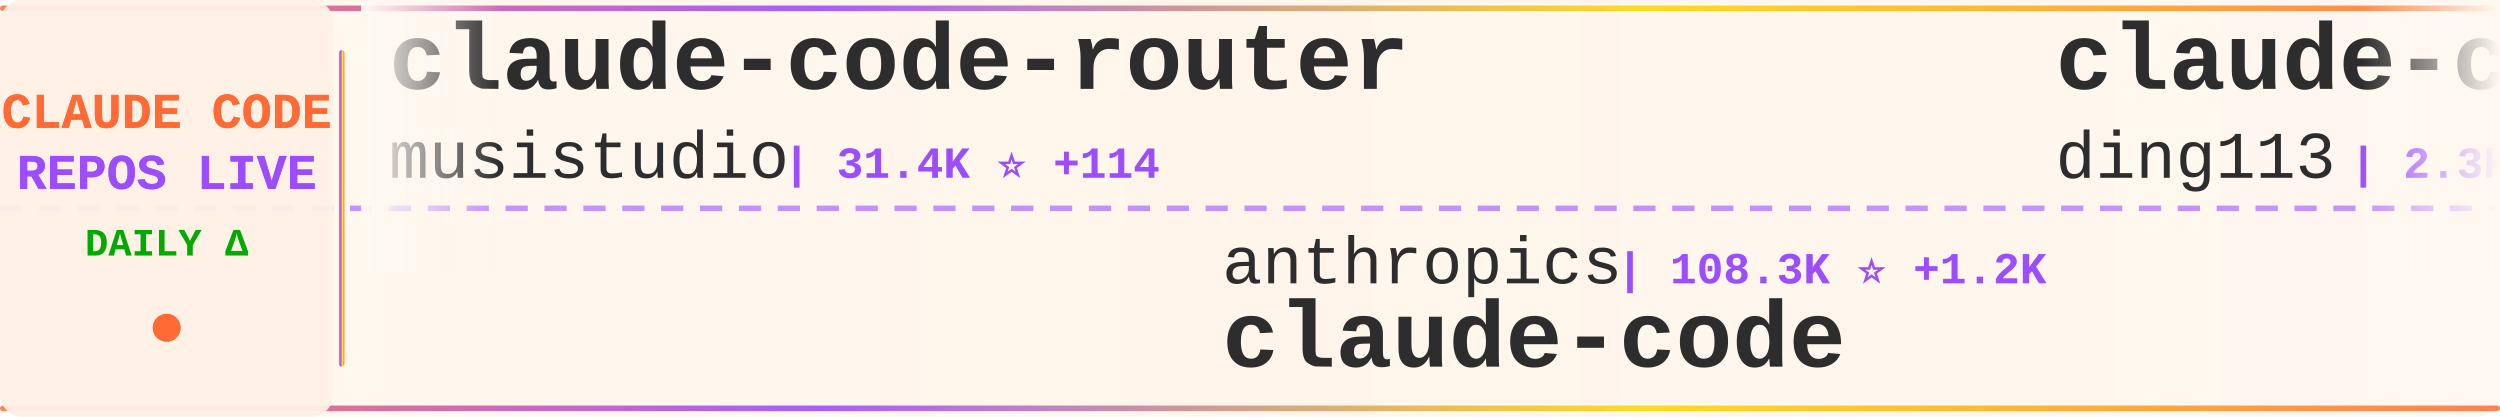
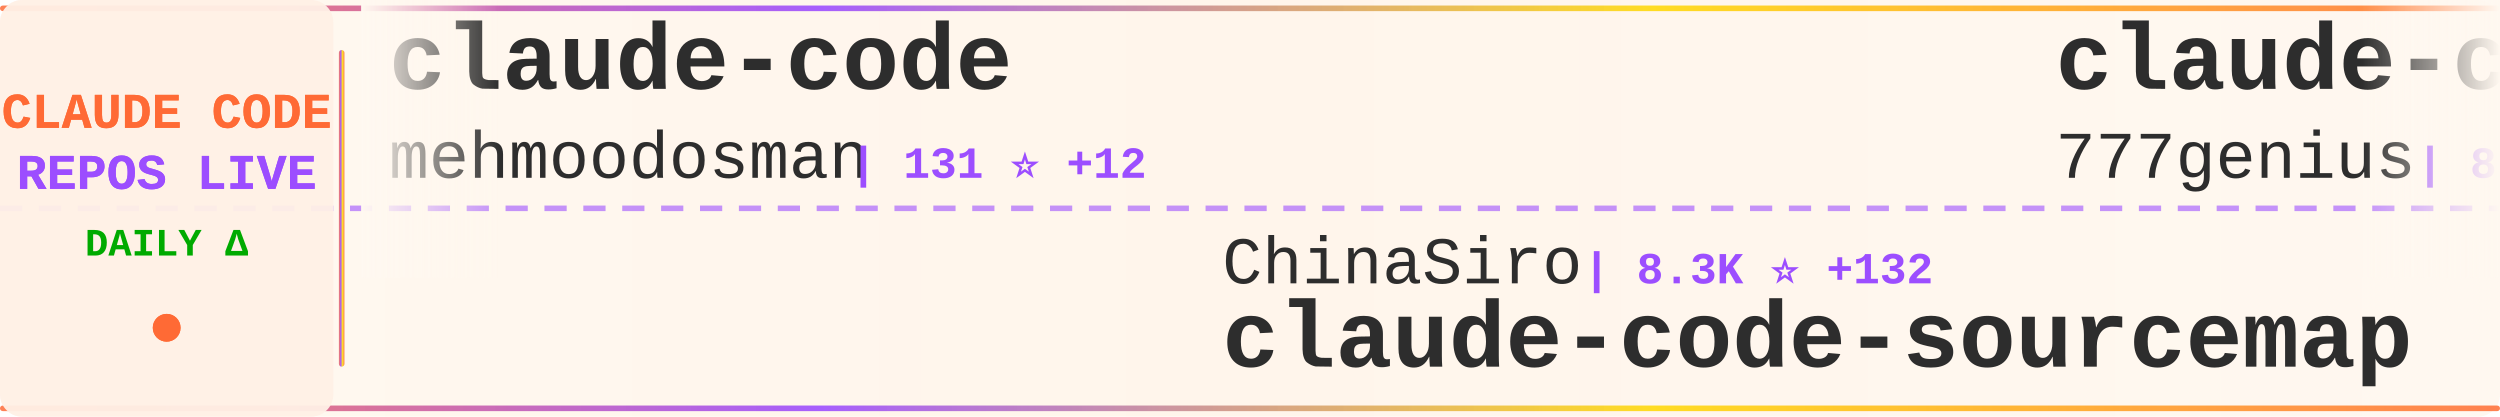
<svg xmlns="http://www.w3.org/2000/svg" width="900" height="150">
  <defs>
    <linearGradient id="tickerBg" x1="0%" y1="0%" x2="100%" y2="0%">
      <stop offset="0%" style="stop-color:#fff8f0;stop-opacity:0.98" />
      <stop offset="50%" style="stop-color:#fff5eb;stop-opacity:1" />
      <stop offset="100%" style="stop-color:#fff8f0;stop-opacity:0.98" />
    </linearGradient>
    <linearGradient id="borderGrad" x1="0%" y1="0%" x2="100%" y2="0%">
      <stop offset="0%" style="stop-color:#FF6B35;stop-opacity:0.85">
        <animate attributeName="stop-opacity" values="0.85;1;0.85" dur="2s" repeatCount="indefinite" />
      </stop>
      <stop offset="33%" style="stop-color:#9C4EFF;stop-opacity:0.9">
        <animate attributeName="stop-opacity" values="0.9;1;0.9" dur="2.2s" repeatCount="indefinite" />
      </stop>
      <stop offset="66%" style="stop-color:#FFD700;stop-opacity:0.85">
        <animate attributeName="stop-opacity" values="0.85;1;0.85" dur="1.8s" repeatCount="indefinite" />
      </stop>
      <stop offset="100%" style="stop-color:#FF6B35;stop-opacity:0.85">
        <animate attributeName="stop-opacity" values="0.85;1;0.85" dur="2s" repeatCount="indefinite" />
      </stop>
    </linearGradient>
    <filter id="textGlow">
      <feGaussianBlur stdDeviation="0.15" result="coloredBlur" />
      <feMerge>
        <feMergeNode in="coloredBlur" />
        <feMergeNode in="SourceGraphic" />
      </feMerge>
    </filter>
    <filter id="metricGlow">
      <feGaussianBlur stdDeviation="0.2" result="coloredBlur" />
      <feMerge>
        <feMergeNode in="coloredBlur" />
        <feMergeNode in="SourceGraphic" />
      </feMerge>
    </filter>
    <linearGradient id="leftFade" x1="0%" y1="0%" x2="100%" y2="0%">
      <stop offset="0%" style="stop-color:#fff8f0;stop-opacity:1" />
      <stop offset="100%" style="stop-color:#fff8f0;stop-opacity:0" />
    </linearGradient>
    <linearGradient id="rightFade" x1="0%" y1="0%" x2="100%" y2="0%">
      <stop offset="0%" style="stop-color:#fff8f0;stop-opacity:0" />
      <stop offset="100%" style="stop-color:#fff8f0;stop-opacity:1" />
    </linearGradient>
  </defs>
  <rect width="900" height="150" fill="url(#tickerBg)" rx="8" />
  <rect x="0" y="2" width="900" height="2" fill="url(#borderGrad)" rx="1" />
  <rect x="0" y="146" width="900" height="2" fill="url(#borderGrad)" rx="1" />
  <line x1="0" y1="75" x2="900" y2="75" stroke="#9C4EFF" stroke-width="2" stroke-dasharray="8 6" opacity="0.6" />
  <rect x="0" y="0" width="120" height="150" fill="#fff0e6" opacity="0.95" rx="8" />
  <text x="60" y="46" font-family="'Courier New', monospace" font-size="18" font-weight="bold" fill="#FF6B35" text-anchor="middle" filter="url(#textGlow)">
    CLAUDE CODE
  </text>
  <text x="60" y="68" font-family="'Courier New', monospace" font-size="18" font-weight="bold" fill="#9C4EFF" text-anchor="middle" filter="url(#textGlow)">
    REPOS LIVE
  </text>
  <text x="60" y="92" font-family="'Courier New', monospace" font-size="14" font-weight="bold" fill="#00aa00" text-anchor="middle">
    DAILY Δ
  </text>
  <circle cx="60" cy="118" r="5" fill="#FF6B35" filter="url(#metricGlow)">
    <animate attributeName="r" values="4;6;4" dur="1.5s" repeatCount="indefinite" />
    <animate attributeName="opacity" values="0.6;1;0.6" dur="1.5s" repeatCount="indefinite" />
  </circle>
  <rect x="122" y="18" width="2" height="114" fill="url(#borderGrad)" rx="1" />
  <clipPath id="tickerClip">
    <rect x="130" y="0" width="770" height="150" />
  </clipPath>
  <g clip-path="url(#tickerClip)">
    <g id="tickerItems">
      <animateTransform attributeName="transform" attributeType="XML" type="translate" from="0 0" to="-3000 0" dur="54s" repeatCount="indefinite" />
      <g transform="translate(0, 0)">
-         <text x="140" y="32" font-family="'Courier New', monospace" font-size="34" font-weight="bold" fill="#2d2d2d">claude-code-router</text>
-         <text x="140" y="64" font-family="'Courier New', monospace" font-size="24" font-weight="normal" fill="#2d2d2d" opacity="1.0">musistudio</text>
-         <text x="282" y="64" font-family="'Courier New', monospace" font-size="16" font-weight="bold" fill="#9C4EFF"> | 31.4K ⭐ +114</text>
+         <text x="140" y="32" font-family="'Courier New', monospace" font-size="34" font-weight="bold" fill="#2d2d2d">claude-code</text>
+         <text x="140" y="64" font-family="'Courier New', monospace" font-size="24" font-weight="normal" fill="#2d2d2d" opacity="1.0">mehmoodosman</text>
+         <text x="306" y="64" font-family="'Courier New', monospace" font-size="16" font-weight="bold" fill="#9C4EFF"> | 131 ⭐ +12</text>
      </g>
      <g transform="translate(300, 0)">
-         <text x="140" y="102" font-family="'Courier New', monospace" font-size="24" font-weight="normal" fill="#2d2d2d" opacity="1.0">anthropics</text>
-         <text x="282" y="102" font-family="'Courier New', monospace" font-size="16" font-weight="bold" fill="#9C4EFF"> | 108.3K ⭐ +1.2K</text>
-         <text x="140" y="132" font-family="'Courier New', monospace" font-size="34" font-weight="bold" fill="#2d2d2d">claude-code</text>
+         <text x="140" y="102" font-family="'Courier New', monospace" font-size="24" font-weight="normal" fill="#2d2d2d" opacity="1.0">ChinaSiro</text>
+         <text x="270" y="102" font-family="'Courier New', monospace" font-size="16" font-weight="bold" fill="#9C4EFF"> | 8.3K ⭐ +132</text>
+         <text x="140" y="132" font-family="'Courier New', monospace" font-size="34" font-weight="bold" fill="#2d2d2d">claude-code-sourcemap</text>
      </g>
      <g transform="translate(600, 0)">
-         <text x="140" y="32" font-family="'Courier New', monospace" font-size="34" font-weight="bold" fill="#2d2d2d">claude-code-hub</text>
-         <text x="140" y="64" font-family="'Courier New', monospace" font-size="24" font-weight="normal" fill="#2d2d2d" opacity="1.0">ding113</text>
-         <text x="246" y="64" font-family="'Courier New', monospace" font-size="16" font-weight="bold" fill="#9C4EFF"> | 2.3K ⭐ +9</text>
+         <text x="140" y="32" font-family="'Courier New', monospace" font-size="34" font-weight="bold" fill="#2d2d2d">claude-code-source-code</text>
+         <text x="140" y="64" font-family="'Courier New', monospace" font-size="24" font-weight="normal" fill="#2d2d2d" opacity="1.0">777genius</text>
+         <text x="270" y="64" font-family="'Courier New', monospace" font-size="16" font-weight="bold" fill="#9C4EFF"> | 864 ⭐ +12</text>
      </g>
      <g transform="translate(900, 0)">
-         <text x="140" y="102" font-family="'Courier New', monospace" font-size="24" font-weight="normal" fill="#2d2d2d" opacity="1.0">darcyegb</text>
-         <text x="258" y="102" font-family="'Courier New', monospace" font-size="16" font-weight="bold" fill="#9C4EFF"> | 642 ⭐ +1</text>
-         <text x="140" y="132" font-family="'Courier New', monospace" font-size="34" font-weight="bold" fill="#2d2d2d">ClaudeCodeAgents</text>
+         <text x="140" y="102" font-family="'Courier New', monospace" font-size="24" font-weight="normal" fill="#2d2d2d" opacity="1.0">router-for-me</text>
+         <text x="318" y="102" font-family="'Courier New', monospace" font-size="16" font-weight="bold" fill="#9C4EFF"> | 22.9K ⭐ +298</text>
+         <text x="140" y="132" font-family="'Courier New', monospace" font-size="34" font-weight="bold" fill="#2d2d2d">CLIProxyAPI</text>
      </g>
      <g transform="translate(1200, 0)">
-         <text x="140" y="32" font-family="'Courier New', monospace" font-size="34" font-weight="bold" fill="#2d2d2d">claude-code-ultimate-gui...</text>
-         <text x="140" y="64" font-family="'Courier New', monospace" font-size="24" font-weight="normal" fill="#2d2d2d" opacity="1.0">FlorianBruniaux</text>
-         <text x="342" y="64" font-family="'Courier New', monospace" font-size="16" font-weight="bold" fill="#9C4EFF"> | 2.8K ⭐ +52</text>
+         <text x="140" y="32" font-family="'Courier New', monospace" font-size="34" font-weight="bold" fill="#2d2d2d">claude_code_src</text>
+         <text x="140" y="64" font-family="'Courier New', monospace" font-size="24" font-weight="normal" fill="#2d2d2d" opacity="1.0">ponponon</text>
+         <text x="258" y="64" font-family="'Courier New', monospace" font-size="16" font-weight="bold" fill="#9C4EFF"> | 2.0K ⭐ +93</text>
      </g>
      <g transform="translate(1500, 0)">
-         <text x="140" y="102" font-family="'Courier New', monospace" font-size="24" font-weight="normal" fill="#2d2d2d" opacity="1.0">sugyan</text>
-         <text x="234" y="102" font-family="'Courier New', monospace" font-size="16" font-weight="bold" fill="#9C4EFF"> | 995 ⭐ +1</text>
-         <text x="140" y="132" font-family="'Courier New', monospace" font-size="34" font-weight="bold" fill="#2d2d2d">claude-code-webui</text>
+         <text x="140" y="102" font-family="'Courier New', monospace" font-size="24" font-weight="normal" fill="#2d2d2d" opacity="1.0">leaked-claude-code</text>
+         <text x="378" y="102" font-family="'Courier New', monospace" font-size="16" font-weight="bold" fill="#9C4EFF"> | 735 ⭐ +67</text>
+         <text x="140" y="132" font-family="'Courier New', monospace" font-size="34" font-weight="bold" fill="#2d2d2d">leaked-claude-code</text>
      </g>
      <g transform="translate(1800, 0)">
        <text x="140" y="32" font-family="'Courier New', monospace" font-size="34" font-weight="bold" fill="#2d2d2d">claude-code</text>
-         <text x="140" y="64" font-family="'Courier New', monospace" font-size="24" font-weight="normal" fill="#2d2d2d" opacity="1.0">xorespesp</text>
-         <text x="270" y="64" font-family="'Courier New', monospace" font-size="16" font-weight="bold" fill="#9C4EFF"> | 189 ⭐ +10</text>
+         <text x="140" y="64" font-family="'Courier New', monospace" font-size="24" font-weight="normal" fill="#2d2d2d" opacity="1.0">freestylefly</text>
+         <text x="306" y="64" font-family="'Courier New', monospace" font-size="16" font-weight="bold" fill="#9C4EFF"> | 116 ⭐ +2</text>
      </g>
      <g transform="translate(2100, 0)">
-         <text x="140" y="102" font-family="'Courier New', monospace" font-size="24" font-weight="normal" fill="#2d2d2d" opacity="1.0">freestylefly</text>
-         <text x="306" y="102" font-family="'Courier New', monospace" font-size="16" font-weight="bold" fill="#9C4EFF"> | 115 ⭐ +3</text>
-         <text x="140" y="132" font-family="'Courier New', monospace" font-size="34" font-weight="bold" fill="#2d2d2d">claude-code</text>
+         <text x="140" y="102" font-family="'Courier New', monospace" font-size="24" font-weight="normal" fill="#2d2d2d" opacity="1.0">anthropics</text>
+         <text x="282" y="102" font-family="'Courier New', monospace" font-size="16" font-weight="bold" fill="#9C4EFF"> | 110.3K ⭐ +541</text>
+         <text x="140" y="132" font-family="'Courier New', monospace" font-size="34" font-weight="bold" fill="#2d2d2d">skills</text>
      </g>
      <g transform="translate(2400, 0)">
-         <text x="140" y="32" font-family="'Courier New', monospace" font-size="34" font-weight="bold" fill="#2d2d2d">claude-code</text>
-         <text x="140" y="64" font-family="'Courier New', monospace" font-size="24" font-weight="normal" fill="#2d2d2d" opacity="1.0">beita6969</text>
-         <text x="270" y="64" font-family="'Courier New', monospace" font-size="16" font-weight="bold" fill="#9C4EFF"> | 272 ⭐ +6</text>
+         <text x="140" y="32" font-family="'Courier New', monospace" font-size="34" font-weight="bold" fill="#2d2d2d">awesome-claude-code-tool...</text>
+         <text x="140" y="64" font-family="'Courier New', monospace" font-size="24" font-weight="normal" fill="#2d2d2d" opacity="1.0">rohitg00</text>
+         <text x="258" y="64" font-family="'Courier New', monospace" font-size="16" font-weight="bold" fill="#9C4EFF"> | 1.1K ⭐ +21</text>
      </g>
      <g transform="translate(2700, 0)">
-         <text x="140" y="102" font-family="'Courier New', monospace" font-size="24" font-weight="normal" fill="#2d2d2d" opacity="1.0">fazxes</text>
-         <text x="234" y="102" font-family="'Courier New', monospace" font-size="16" font-weight="bold" fill="#9C4EFF"> | 179 ⭐ +4</text>
+         <text x="140" y="102" font-family="'Courier New', monospace" font-size="24" font-weight="normal" fill="#2d2d2d" opacity="1.0">zstmfhy</text>
+         <text x="246" y="102" font-family="'Courier New', monospace" font-size="16" font-weight="bold" fill="#9C4EFF"> | 183 ⭐ +5</text>
        <text x="140" y="132" font-family="'Courier New', monospace" font-size="34" font-weight="bold" fill="#2d2d2d">Claude-code</text>
      </g>
      <g transform="translate(3000, 0)">
-         <text x="140" y="32" font-family="'Courier New', monospace" font-size="34" font-weight="bold" fill="#2d2d2d">claude-code-router</text>
-         <text x="140" y="64" font-family="'Courier New', monospace" font-size="24" font-weight="normal" fill="#2d2d2d" opacity="1.0">musistudio</text>
-         <text x="282" y="64" font-family="'Courier New', monospace" font-size="16" font-weight="bold" fill="#9C4EFF"> | 31.4K ⭐ +114</text>
+         <text x="140" y="32" font-family="'Courier New', monospace" font-size="34" font-weight="bold" fill="#2d2d2d">claude-code</text>
+         <text x="140" y="64" font-family="'Courier New', monospace" font-size="24" font-weight="normal" fill="#2d2d2d" opacity="1.0">mehmoodosman</text>
+         <text x="306" y="64" font-family="'Courier New', monospace" font-size="16" font-weight="bold" fill="#9C4EFF"> | 131 ⭐ +12</text>
      </g>
      <g transform="translate(3300, 0)">
-         <text x="140" y="102" font-family="'Courier New', monospace" font-size="24" font-weight="normal" fill="#2d2d2d" opacity="1.0">anthropics</text>
-         <text x="282" y="102" font-family="'Courier New', monospace" font-size="16" font-weight="bold" fill="#9C4EFF"> | 108.3K ⭐ +1.2K</text>
-         <text x="140" y="132" font-family="'Courier New', monospace" font-size="34" font-weight="bold" fill="#2d2d2d">claude-code</text>
+         <text x="140" y="102" font-family="'Courier New', monospace" font-size="24" font-weight="normal" fill="#2d2d2d" opacity="1.0">ChinaSiro</text>
+         <text x="270" y="102" font-family="'Courier New', monospace" font-size="16" font-weight="bold" fill="#9C4EFF"> | 8.3K ⭐ +132</text>
+         <text x="140" y="132" font-family="'Courier New', monospace" font-size="34" font-weight="bold" fill="#2d2d2d">claude-code-sourcemap</text>
      </g>
      <g transform="translate(3600, 0)">
-         <text x="140" y="32" font-family="'Courier New', monospace" font-size="34" font-weight="bold" fill="#2d2d2d">claude-code-hub</text>
-         <text x="140" y="64" font-family="'Courier New', monospace" font-size="24" font-weight="normal" fill="#2d2d2d" opacity="1.0">ding113</text>
-         <text x="246" y="64" font-family="'Courier New', monospace" font-size="16" font-weight="bold" fill="#9C4EFF"> | 2.3K ⭐ +9</text>
+         <text x="140" y="32" font-family="'Courier New', monospace" font-size="34" font-weight="bold" fill="#2d2d2d">claude-code-source-code</text>
+         <text x="140" y="64" font-family="'Courier New', monospace" font-size="24" font-weight="normal" fill="#2d2d2d" opacity="1.0">777genius</text>
+         <text x="270" y="64" font-family="'Courier New', monospace" font-size="16" font-weight="bold" fill="#9C4EFF"> | 864 ⭐ +12</text>
      </g>
      <g transform="translate(3900, 0)">
-         <text x="140" y="102" font-family="'Courier New', monospace" font-size="24" font-weight="normal" fill="#2d2d2d" opacity="1.0">darcyegb</text>
-         <text x="258" y="102" font-family="'Courier New', monospace" font-size="16" font-weight="bold" fill="#9C4EFF"> | 642 ⭐ +1</text>
-         <text x="140" y="132" font-family="'Courier New', monospace" font-size="34" font-weight="bold" fill="#2d2d2d">ClaudeCodeAgents</text>
+         <text x="140" y="102" font-family="'Courier New', monospace" font-size="24" font-weight="normal" fill="#2d2d2d" opacity="1.0">router-for-me</text>
+         <text x="318" y="102" font-family="'Courier New', monospace" font-size="16" font-weight="bold" fill="#9C4EFF"> | 22.9K ⭐ +298</text>
+         <text x="140" y="132" font-family="'Courier New', monospace" font-size="34" font-weight="bold" fill="#2d2d2d">CLIProxyAPI</text>
      </g>
    </g>
  </g>
  <rect x="130" y="0" width="50" height="100" fill="url(#leftFade)" />
  <rect x="850" y="0" width="50" height="100" fill="url(#rightFade)" />
</svg>
